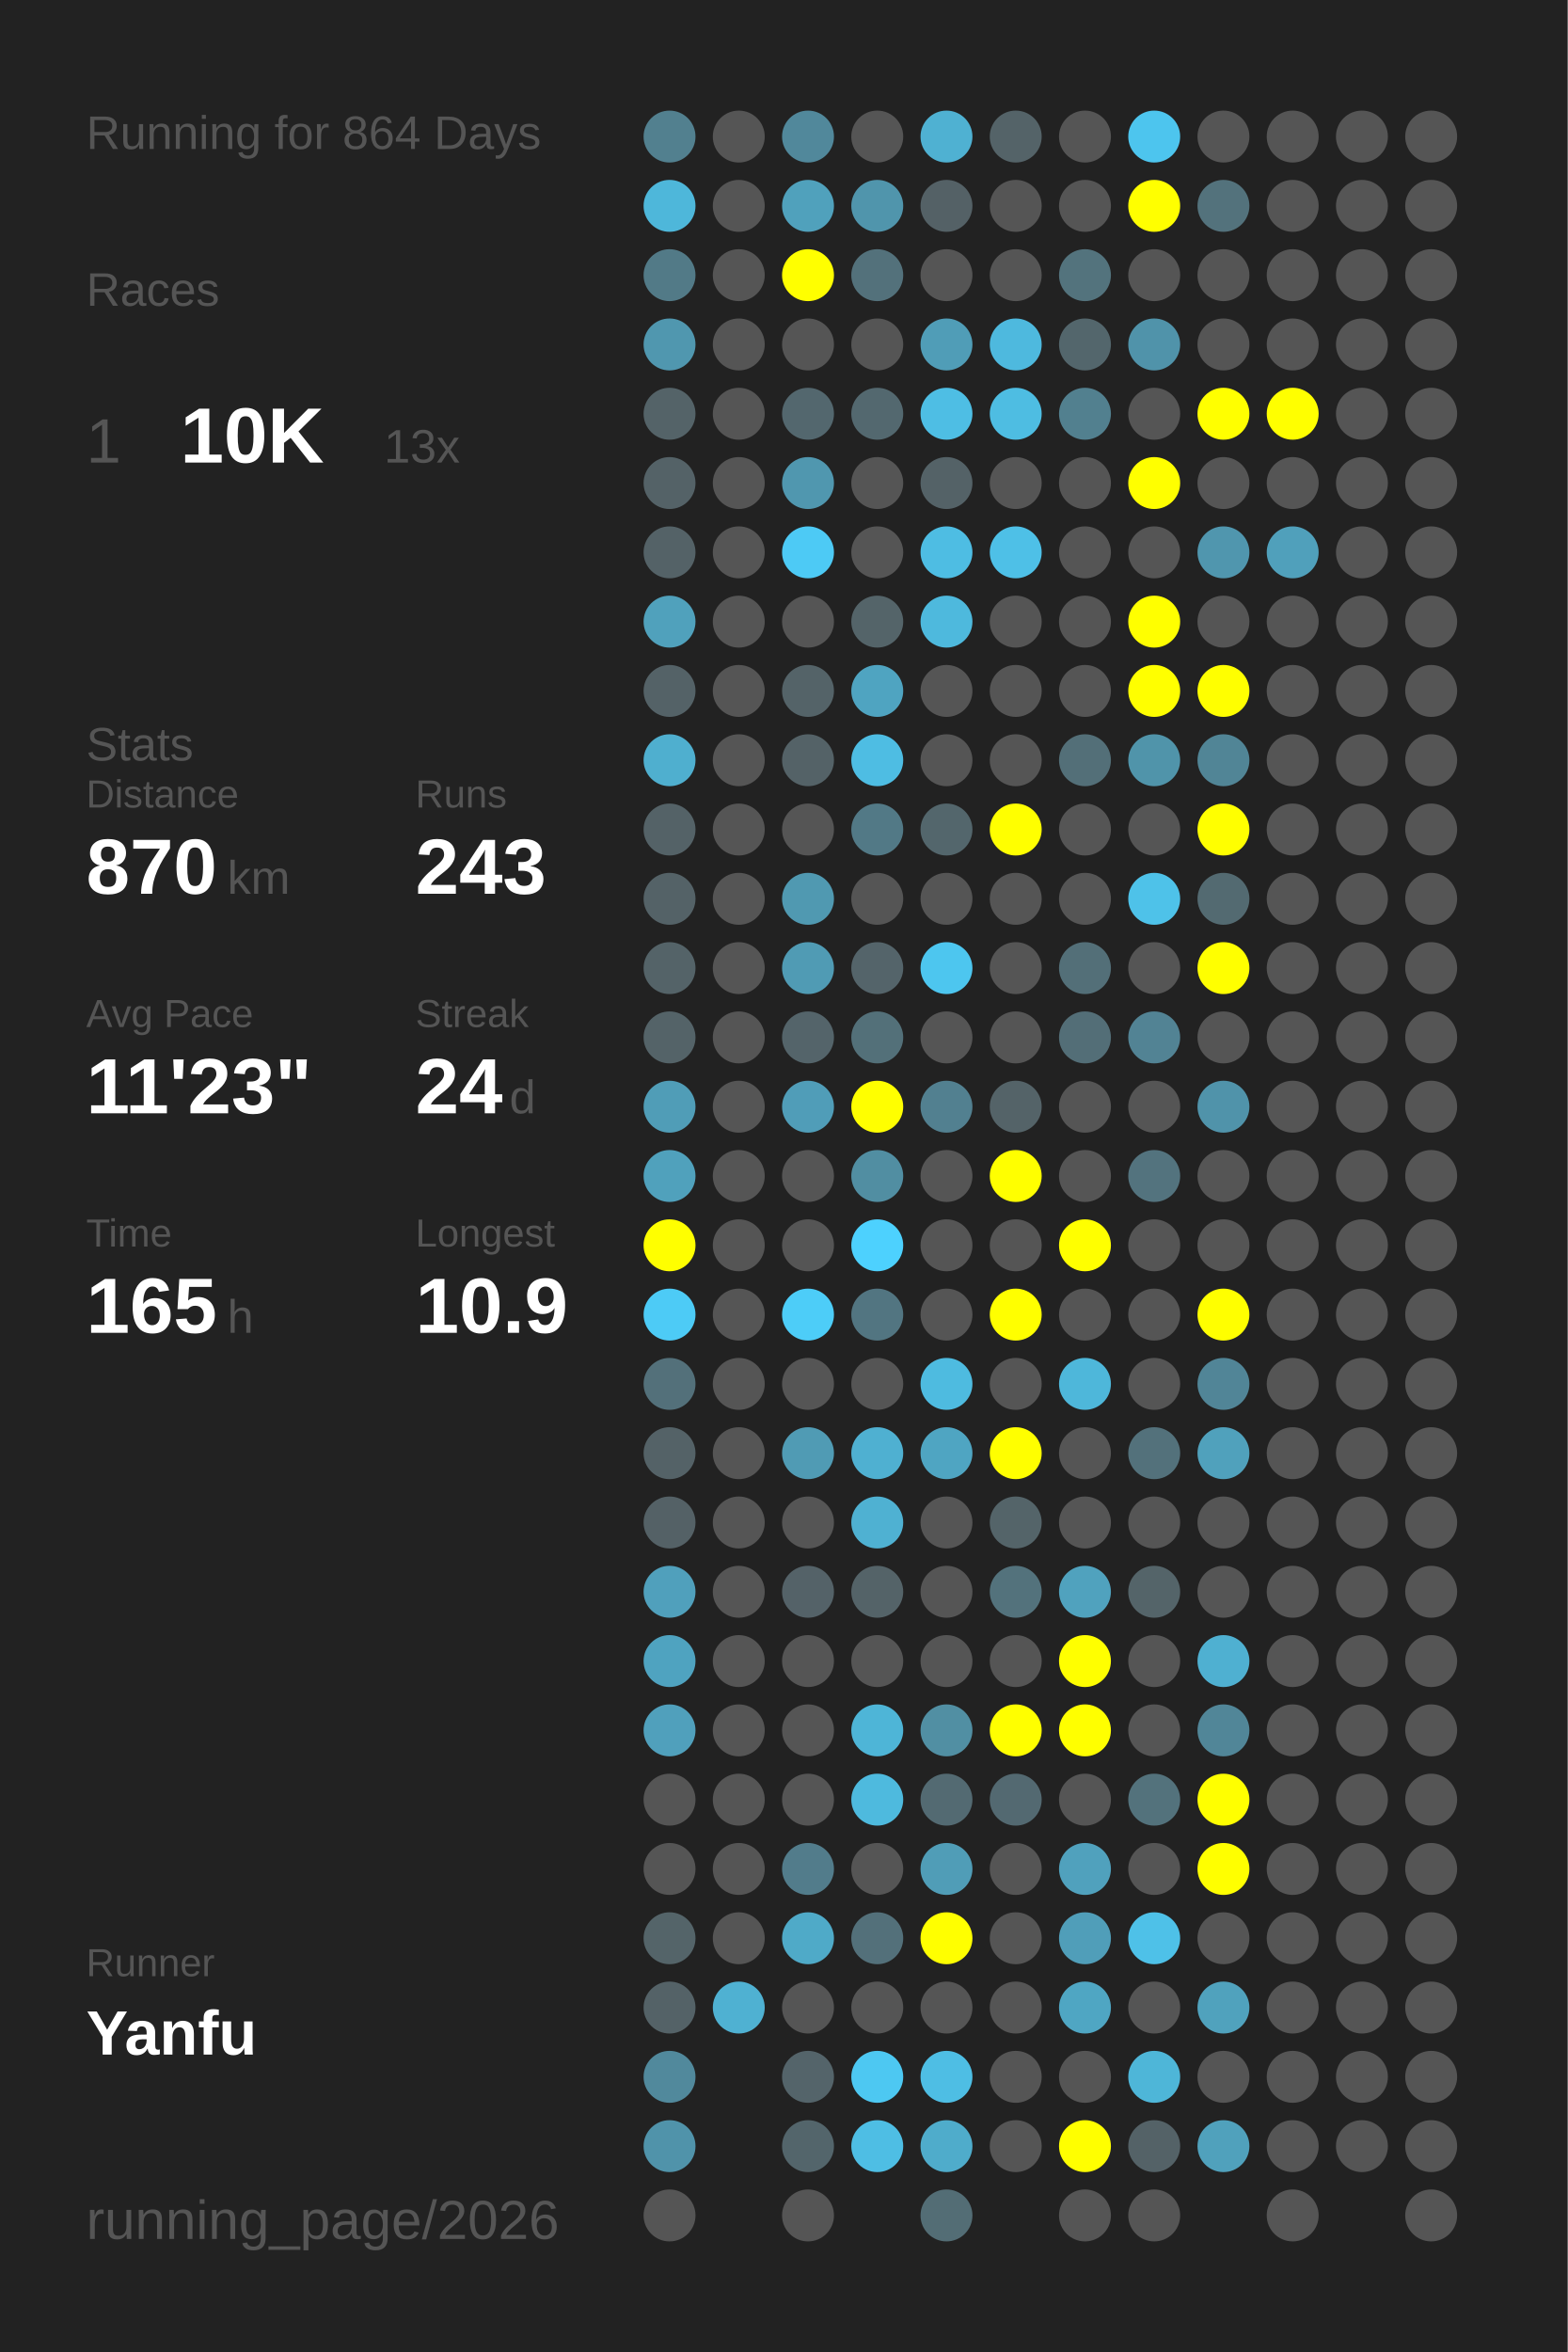
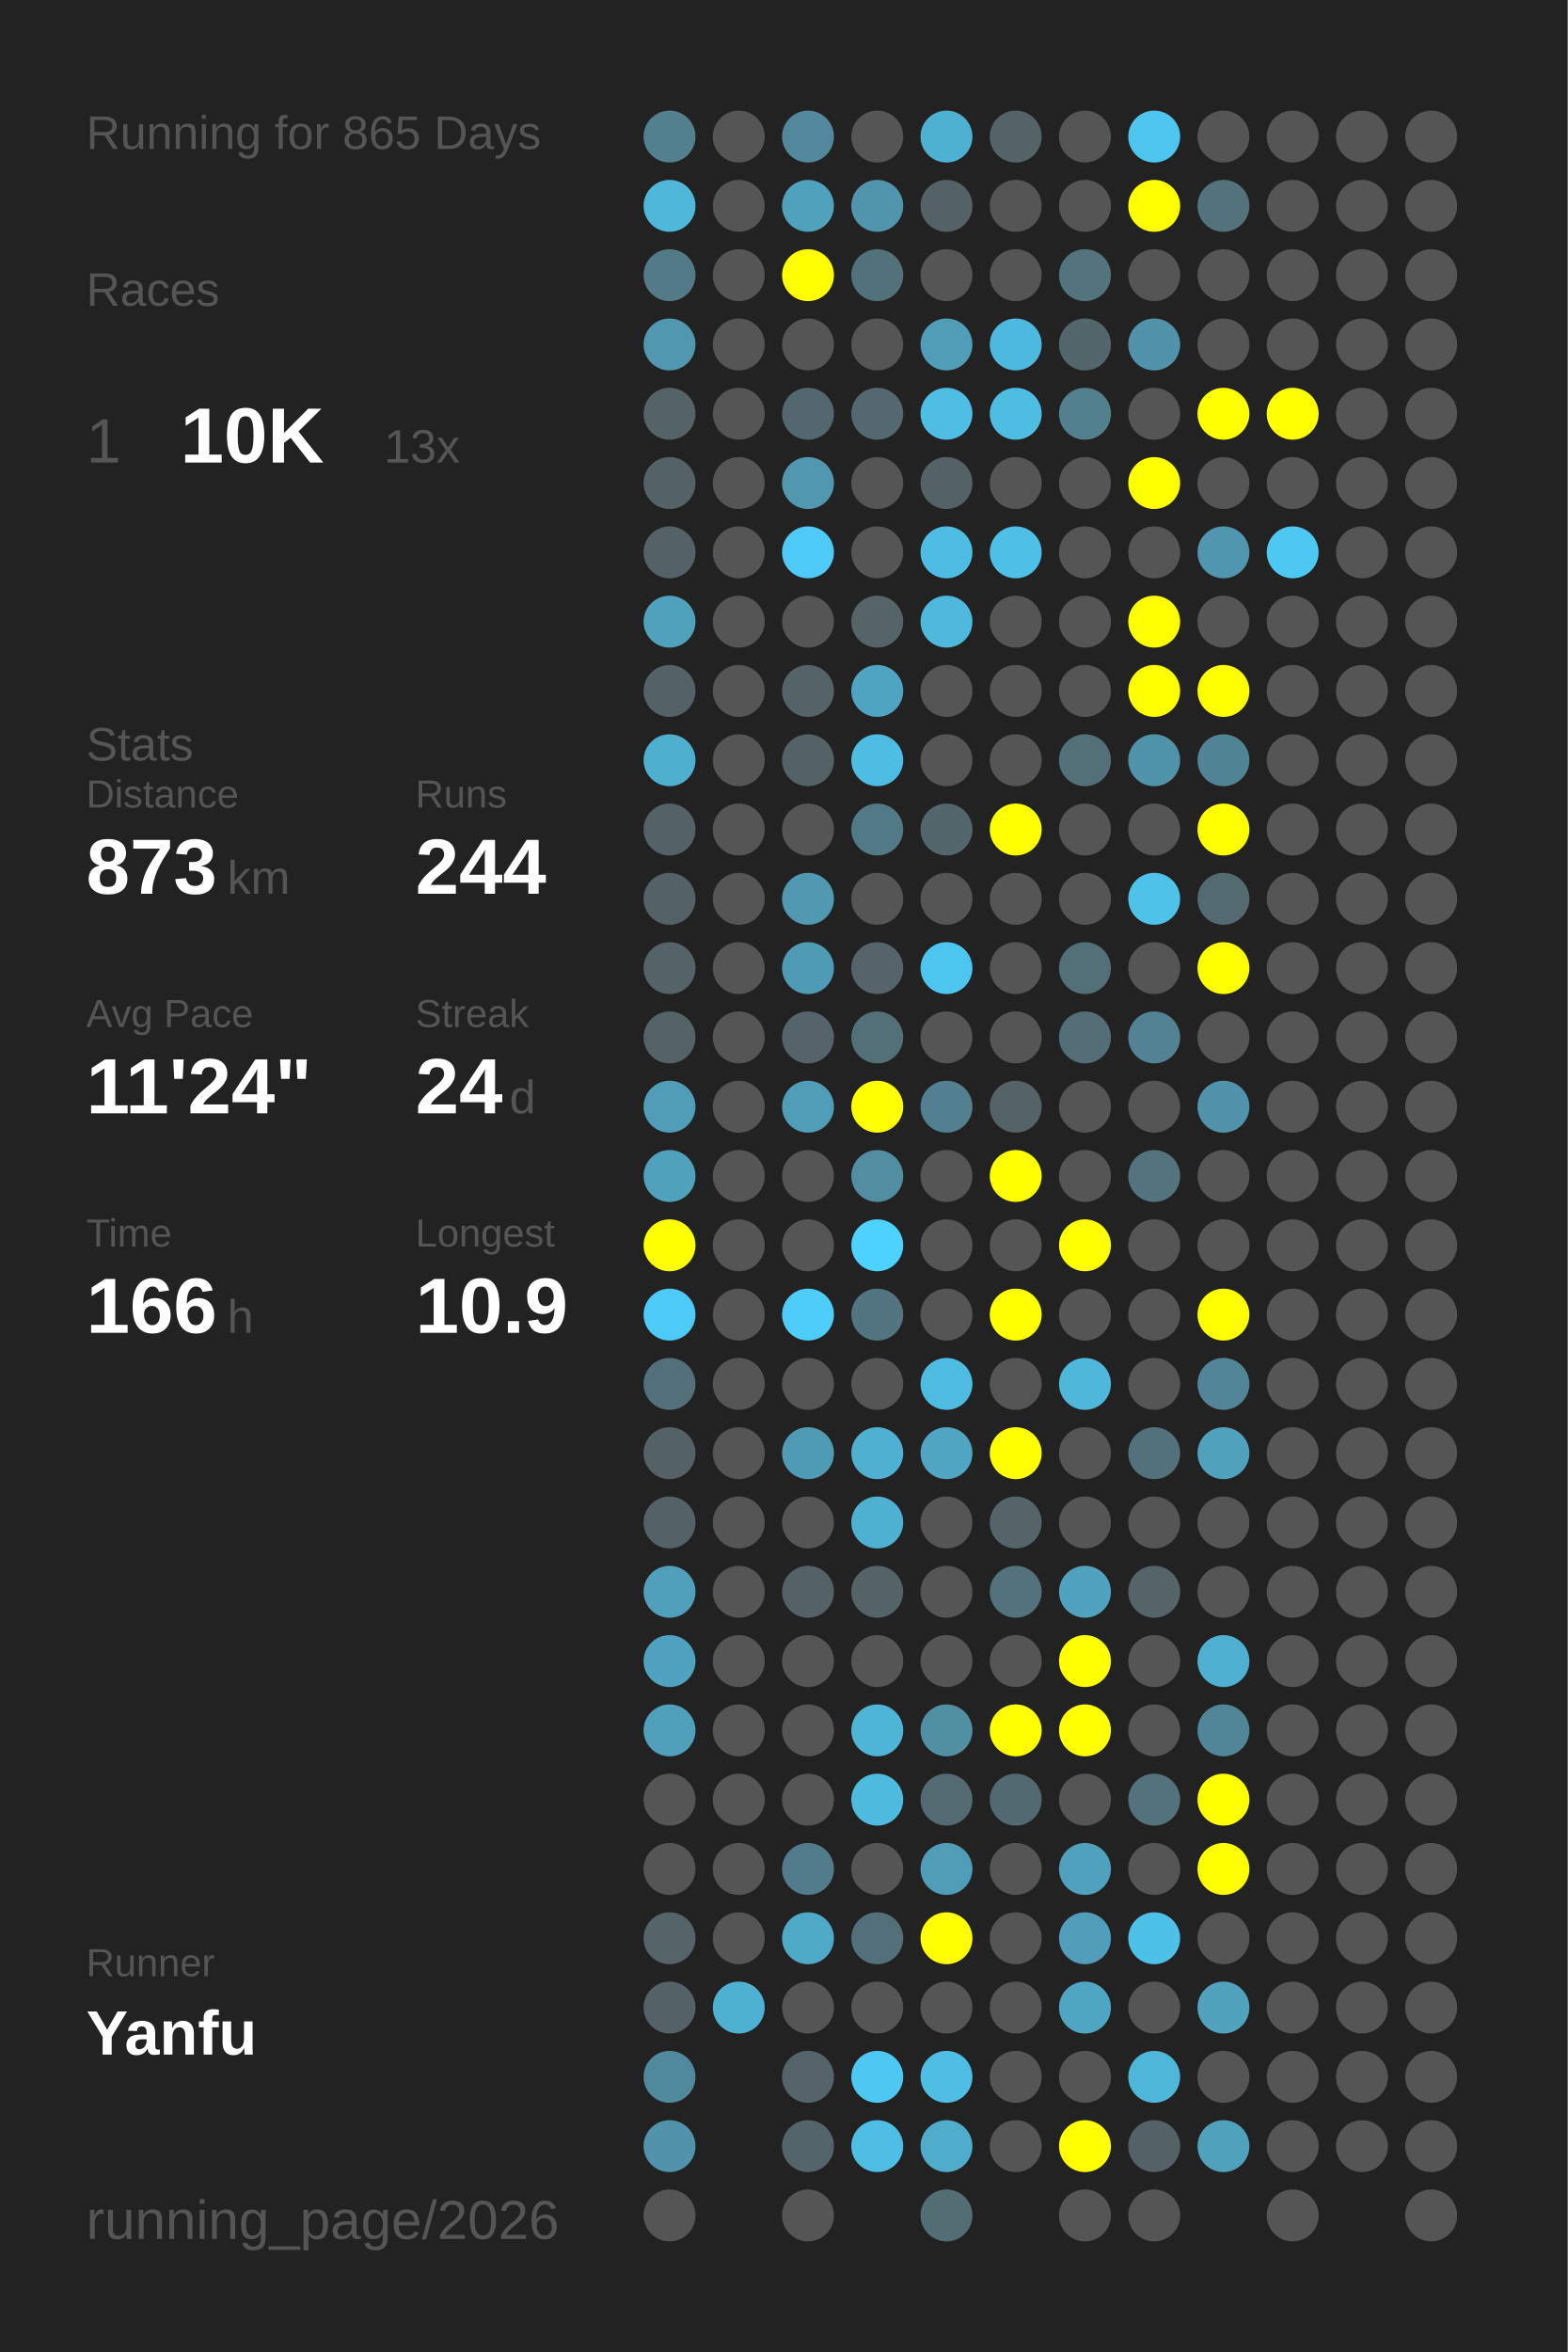
<svg xmlns="http://www.w3.org/2000/svg" baseProfile="full" height="300mm" version="1.1" viewBox="0,0,200,300" width="200mm">
  <defs />
  <rect fill="#222222" height="300" width="200" x="0" y="0" />
-   <text fill="#555555" style="font-size:6px; font-family:Arial;" x="11" y="19">Running for 864 Days</text>
+   <text fill="#555555" style="font-size:6px; font-family:Arial;" x="11" y="19">Running for 865 Days</text>
  <text fill="#555555" style="font-size:6px; font-family:Arial;" x="11" y="39">Races</text>
  <text fill="#555555" style="font-size:8px; font-family:Arial;" x="11" y="59">1</text>
  <text fill="#FFFFFF" style="font-size:10px; font-family:Arial; font-weight:bold;" x="23" y="59">10K</text>
  <text fill="#555555" style="font-size:6px; font-family:Arial;" x="49" y="59">13x</text>
  <text fill="#555555" style="font-size:6px; font-family:Arial;" x="11" y="97">Stats</text>
  <text fill="#555555" style="font-size:5px; font-family:Arial;" x="11" y="103">Distance</text>
-   <text fill="#FFFFFF" style="font-size:10px; font-family:Arial; font-weight:bold;" x="11" y="114">870</text>
+   <text fill="#FFFFFF" style="font-size:10px; font-family:Arial; font-weight:bold;" x="11" y="114">873</text>
  <text fill="#555555" style="font-size:6px; font-family:Arial;" x="29" y="114">km</text>
  <text fill="#555555" style="font-size:5px; font-family:Arial;" x="53" y="103">Runs</text>
-   <text fill="#FFFFFF" style="font-size:10px; font-family:Arial; font-weight:bold;" x="53" y="114">243</text>
+   <text fill="#FFFFFF" style="font-size:10px; font-family:Arial; font-weight:bold;" x="53" y="114">244</text>
  <text fill="#555555" style="font-size:5px; font-family:Arial;" x="11" y="131">Avg Pace</text>
-   <text fill="#FFFFFF" style="font-size:10px; font-family:Arial; font-weight:bold;" x="11" y="142">11'23"</text>
+   <text fill="#FFFFFF" style="font-size:10px; font-family:Arial; font-weight:bold;" x="11" y="142">11'24"</text>
  <text fill="#555555" style="font-size:5px; font-family:Arial;" x="53" y="131">Streak</text>
  <text fill="#FFFFFF" style="font-size:10px; font-family:Arial; font-weight:bold;" x="53" y="142">24</text>
  <text fill="#555555" style="font-size:6px; font-family:Arial;" x="65" y="142">d</text>
  <text fill="#555555" style="font-size:5px; font-family:Arial;" x="11" y="159">Time</text>
-   <text fill="#FFFFFF" style="font-size:10px; font-family:Arial; font-weight:bold;" x="11" y="170">165</text>
+   <text fill="#FFFFFF" style="font-size:10px; font-family:Arial; font-weight:bold;" x="11" y="170">166</text>
  <text fill="#555555" style="font-size:6px; font-family:Arial;" x="29" y="170">h</text>
  <text fill="#555555" style="font-size:5px; font-family:Arial;" x="53" y="159">Longest</text>
  <text fill="#FFFFFF" style="font-size:10px; font-family:Arial; font-weight:bold;" x="53" y="170">10.9</text>
  <text fill="#555555" style="font-size:5px; font-family:Arial;" x="11" y="252.065">Runner</text>
  <text fill="#FFFFFF" style="font-size:8px; font-family:Arial; font-weight:bold;" x="11" y="262.065">Yanfu</text>
  <text fill="#555555" style="font-size:7px; font-family:Arial;" x="11" y="285.581">running_page/2026</text>
  <circle cx="85.417" cy="17.419" fill="#52808f" r="3.312" />
  <circle cx="85.417" cy="26.258" fill="#4eb7da" r="3.312" />
  <circle cx="85.417" cy="35.097" fill="#527a87" r="3.312" />
  <circle cx="85.417" cy="43.935" fill="#5097af" r="3.312" />
  <circle cx="85.417" cy="52.774" fill="#546368" r="3.312" />
  <circle cx="85.417" cy="61.613" fill="#546267" r="3.312" />
  <circle cx="85.417" cy="70.452" fill="#546267" r="3.312" />
  <circle cx="85.417" cy="79.29" fill="#50a1bc" r="3.312" />
  <circle cx="85.417" cy="88.129" fill="#546267" r="3.312" />
  <circle cx="85.417" cy="96.968" fill="#4fafcf" r="3.312" />
  <circle cx="85.417" cy="105.806" fill="#546267" r="3.312" />
  <circle cx="85.417" cy="114.645" fill="#546267" r="3.312" />
  <circle cx="85.417" cy="123.484" fill="#546368" r="3.312" />
  <circle cx="85.417" cy="132.323" fill="#546368" r="3.312" />
  <circle cx="85.417" cy="141.161" fill="#509db7" r="3.312" />
  <circle cx="85.417" cy="150" fill="#50a1bc" r="3.312" />
  <circle cx="85.417" cy="158.839" fill="#FFFF00" r="3.312" />
  <circle cx="85.417" cy="167.677" fill="#4dcbf6" r="3.312" />
  <circle cx="85.417" cy="176.516" fill="#53707a" r="3.312" />
  <circle cx="85.417" cy="185.355" fill="#546267" r="3.312" />
  <circle cx="85.417" cy="194.194" fill="#546166" r="3.312" />
  <circle cx="85.417" cy="203.032" fill="#50a0bc" r="3.312" />
  <circle cx="85.417" cy="211.871" fill="#4fa3c0" r="3.312" />
  <circle cx="85.417" cy="220.71" fill="#50a0bc" r="3.312" />
  <circle cx="85.417" cy="229.548" fill="#555555" r="3.312" />
  <circle cx="85.417" cy="238.387" fill="#555555" r="3.312" />
  <circle cx="85.417" cy="247.226" fill="#546469" r="3.312" />
  <circle cx="85.417" cy="256.065" fill="#546267" r="3.312" />
  <circle cx="85.417" cy="264.903" fill="#51899c" r="3.312" />
  <circle cx="85.417" cy="273.742" fill="#5093aa" r="3.312" />
  <circle cx="85.417" cy="282.581" fill="#555555" r="3.312" />
  <circle cx="94.25" cy="17.419" fill="#555555" r="3.312" />
  <circle cx="94.25" cy="26.258" fill="#555555" r="3.312" />
  <circle cx="94.25" cy="35.097" fill="#555555" r="3.312" />
  <circle cx="94.25" cy="43.935" fill="#555555" r="3.312" />
  <circle cx="94.25" cy="52.774" fill="#555555" r="3.312" />
  <circle cx="94.25" cy="61.613" fill="#555555" r="3.312" />
  <circle cx="94.25" cy="70.452" fill="#555555" r="3.312" />
  <circle cx="94.25" cy="79.29" fill="#555555" r="3.312" />
  <circle cx="94.25" cy="88.129" fill="#555555" r="3.312" />
  <circle cx="94.25" cy="96.968" fill="#555555" r="3.312" />
  <circle cx="94.25" cy="105.806" fill="#555555" r="3.312" />
  <circle cx="94.25" cy="114.645" fill="#555555" r="3.312" />
  <circle cx="94.25" cy="123.484" fill="#555555" r="3.312" />
  <circle cx="94.25" cy="132.323" fill="#555555" r="3.312" />
  <circle cx="94.25" cy="141.161" fill="#555555" r="3.312" />
  <circle cx="94.25" cy="150" fill="#555555" r="3.312" />
  <circle cx="94.25" cy="158.839" fill="#555555" r="3.312" />
  <circle cx="94.25" cy="167.677" fill="#555555" r="3.312" />
  <circle cx="94.25" cy="176.516" fill="#555555" r="3.312" />
  <circle cx="94.25" cy="185.355" fill="#555555" r="3.312" />
  <circle cx="94.25" cy="194.194" fill="#555555" r="3.312" />
  <circle cx="94.25" cy="203.032" fill="#555555" r="3.312" />
  <circle cx="94.25" cy="211.871" fill="#555555" r="3.312" />
  <circle cx="94.25" cy="220.71" fill="#555555" r="3.312" />
  <circle cx="94.25" cy="229.548" fill="#555555" r="3.312" />
  <circle cx="94.25" cy="238.387" fill="#555555" r="3.312" />
  <circle cx="94.25" cy="247.226" fill="#555555" r="3.312" />
  <circle cx="94.25" cy="256.065" fill="#4fb1d2" r="3.312" />
  <circle cx="103.083" cy="17.419" fill="#51889b" r="3.312" />
  <circle cx="103.083" cy="26.258" fill="#50a1bc" r="3.312" />
  <circle cx="103.083" cy="35.097" fill="#FFFF00" r="3.312" />
  <circle cx="103.083" cy="43.935" fill="#555555" r="3.312" />
  <circle cx="103.083" cy="52.774" fill="#53676e" r="3.312" />
  <circle cx="103.083" cy="61.613" fill="#5097af" r="3.312" />
  <circle cx="103.083" cy="70.452" fill="#4dcaf5" r="3.312" />
  <circle cx="103.083" cy="79.29" fill="#555555" r="3.312" />
  <circle cx="103.083" cy="88.129" fill="#546368" r="3.312" />
  <circle cx="103.083" cy="96.968" fill="#546267" r="3.312" />
  <circle cx="103.083" cy="105.806" fill="#555555" r="3.312" />
  <circle cx="103.083" cy="114.645" fill="#5099b1" r="3.312" />
  <circle cx="103.083" cy="123.484" fill="#509bb4" r="3.312" />
  <circle cx="103.083" cy="132.323" fill="#54646a" r="3.312" />
  <circle cx="103.083" cy="141.161" fill="#509db8" r="3.312" />
  <circle cx="103.083" cy="150" fill="#555555" r="3.312" />
  <circle cx="103.083" cy="158.839" fill="#555555" r="3.312" />
  <circle cx="103.083" cy="167.677" fill="#4dcdf8" r="3.312" />
  <circle cx="103.083" cy="176.516" fill="#555555" r="3.312" />
  <circle cx="103.083" cy="185.355" fill="#509bb4" r="3.312" />
  <circle cx="103.083" cy="194.194" fill="#555555" r="3.312" />
  <circle cx="103.083" cy="203.032" fill="#546268" r="3.312" />
  <circle cx="103.083" cy="211.871" fill="#555555" r="3.312" />
  <circle cx="103.083" cy="220.71" fill="#555555" r="3.312" />
  <circle cx="103.083" cy="229.548" fill="#555555" r="3.312" />
  <circle cx="103.083" cy="238.387" fill="#527c8b" r="3.312" />
  <circle cx="103.083" cy="247.226" fill="#4faac8" r="3.312" />
  <circle cx="103.083" cy="256.065" fill="#555555" r="3.312" />
  <circle cx="103.083" cy="264.903" fill="#54646a" r="3.312" />
  <circle cx="103.083" cy="273.742" fill="#53656b" r="3.312" />
  <circle cx="103.083" cy="282.581" fill="#555555" r="3.312" />
  <circle cx="111.917" cy="17.419" fill="#555555" r="3.312" />
  <circle cx="111.917" cy="26.258" fill="#5095ac" r="3.312" />
  <circle cx="111.917" cy="35.097" fill="#53717b" r="3.312" />
  <circle cx="111.917" cy="43.935" fill="#555555" r="3.312" />
  <circle cx="111.917" cy="52.774" fill="#53686f" r="3.312" />
  <circle cx="111.917" cy="61.613" fill="#555555" r="3.312" />
  <circle cx="111.917" cy="70.452" fill="#555555" r="3.312" />
  <circle cx="111.917" cy="79.29" fill="#546469" r="3.312" />
  <circle cx="111.917" cy="88.129" fill="#4fa4c1" r="3.312" />
  <circle cx="111.917" cy="96.968" fill="#4ebde3" r="3.312" />
  <circle cx="111.917" cy="105.806" fill="#527986" r="3.312" />
  <circle cx="111.917" cy="114.645" fill="#555555" r="3.312" />
  <circle cx="111.917" cy="123.484" fill="#54646a" r="3.312" />
  <circle cx="111.917" cy="132.323" fill="#537079" r="3.312" />
  <circle cx="111.917" cy="141.161" fill="#FFFF00" r="3.312" />
  <circle cx="111.917" cy="150" fill="#518ea2" r="3.312" />
  <circle cx="111.917" cy="158.839" fill="#4dd1fe" r="3.312" />
  <circle cx="111.917" cy="167.677" fill="#527581" r="3.312" />
  <circle cx="111.917" cy="176.516" fill="#555555" r="3.312" />
  <circle cx="111.917" cy="185.355" fill="#4fb0d1" r="3.312" />
  <circle cx="111.917" cy="194.194" fill="#4fb1d2" r="3.312" />
  <circle cx="111.917" cy="203.032" fill="#546368" r="3.312" />
  <circle cx="111.917" cy="211.871" fill="#555555" r="3.312" />
  <circle cx="111.917" cy="220.71" fill="#4eb5d7" r="3.312" />
  <circle cx="111.917" cy="229.548" fill="#4ebade" r="3.312" />
  <circle cx="111.917" cy="238.387" fill="#555555" r="3.312" />
  <circle cx="111.917" cy="247.226" fill="#53707a" r="3.312" />
  <circle cx="111.917" cy="256.065" fill="#555555" r="3.312" />
  <circle cx="111.917" cy="264.903" fill="#4dc8f2" r="3.312" />
  <circle cx="111.917" cy="273.742" fill="#4ebee4" r="3.312" />
  <circle cx="120.75" cy="17.419" fill="#4fb1d2" r="3.312" />
  <circle cx="120.75" cy="26.258" fill="#546166" r="3.312" />
  <circle cx="120.75" cy="35.097" fill="#555555" r="3.312" />
  <circle cx="120.75" cy="43.935" fill="#509db7" r="3.312" />
  <circle cx="120.75" cy="52.774" fill="#4ebee4" r="3.312" />
  <circle cx="120.75" cy="61.613" fill="#546267" r="3.312" />
  <circle cx="120.75" cy="70.452" fill="#4ebde3" r="3.312" />
  <circle cx="120.75" cy="79.29" fill="#4eb9dd" r="3.312" />
  <circle cx="120.75" cy="88.129" fill="#555555" r="3.312" />
  <circle cx="120.75" cy="96.968" fill="#555555" r="3.312" />
  <circle cx="120.75" cy="105.806" fill="#53666c" r="3.312" />
  <circle cx="120.75" cy="114.645" fill="#555555" r="3.312" />
  <circle cx="120.75" cy="123.484" fill="#4dc6ef" r="3.312" />
  <circle cx="120.75" cy="132.323" fill="#555555" r="3.312" />
  <circle cx="120.75" cy="141.161" fill="#528090" r="3.312" />
  <circle cx="120.75" cy="150" fill="#555555" r="3.312" />
  <circle cx="120.75" cy="158.839" fill="#555555" r="3.312" />
  <circle cx="120.75" cy="167.677" fill="#555555" r="3.312" />
  <circle cx="120.75" cy="176.516" fill="#4ebbe0" r="3.312" />
  <circle cx="120.75" cy="185.355" fill="#4fa5c2" r="3.312" />
  <circle cx="120.75" cy="194.194" fill="#555555" r="3.312" />
  <circle cx="120.75" cy="203.032" fill="#555555" r="3.312" />
  <circle cx="120.75" cy="211.871" fill="#555555" r="3.312" />
  <circle cx="120.75" cy="220.71" fill="#518fa3" r="3.312" />
  <circle cx="120.75" cy="229.548" fill="#536a72" r="3.312" />
  <circle cx="120.75" cy="238.387" fill="#509db7" r="3.312" />
  <circle cx="120.75" cy="247.226" fill="#FFFF00" r="3.312" />
  <circle cx="120.75" cy="256.065" fill="#555555" r="3.312" />
  <circle cx="120.75" cy="264.903" fill="#4ebee4" r="3.312" />
  <circle cx="120.75" cy="273.742" fill="#4faccb" r="3.312" />
  <circle cx="120.75" cy="282.581" fill="#536d75" r="3.312" />
  <circle cx="129.583" cy="17.419" fill="#546368" r="3.312" />
  <circle cx="129.583" cy="26.258" fill="#555555" r="3.312" />
  <circle cx="129.583" cy="35.097" fill="#555555" r="3.312" />
  <circle cx="129.583" cy="43.935" fill="#4eb9de" r="3.312" />
  <circle cx="129.583" cy="52.774" fill="#4ebde2" r="3.312" />
  <circle cx="129.583" cy="61.613" fill="#555555" r="3.312" />
  <circle cx="129.583" cy="70.452" fill="#4ec0e7" r="3.312" />
  <circle cx="129.583" cy="79.29" fill="#555555" r="3.312" />
  <circle cx="129.583" cy="88.129" fill="#555555" r="3.312" />
  <circle cx="129.583" cy="96.968" fill="#555555" r="3.312" />
  <circle cx="129.583" cy="105.806" fill="#FFFF00" r="3.312" />
  <circle cx="129.583" cy="114.645" fill="#555555" r="3.312" />
  <circle cx="129.583" cy="123.484" fill="#555555" r="3.312" />
  <circle cx="129.583" cy="132.323" fill="#555555" r="3.312" />
  <circle cx="129.583" cy="141.161" fill="#546368" r="3.312" />
  <circle cx="129.583" cy="150" fill="#FFFF00" r="3.312" />
  <circle cx="129.583" cy="158.839" fill="#555555" r="3.312" />
  <circle cx="129.583" cy="167.677" fill="#FFFF00" r="3.312" />
  <circle cx="129.583" cy="176.516" fill="#555555" r="3.312" />
  <circle cx="129.583" cy="185.355" fill="#FFFF00" r="3.312" />
  <circle cx="129.583" cy="194.194" fill="#546469" r="3.312" />
  <circle cx="129.583" cy="203.032" fill="#53727c" r="3.312" />
  <circle cx="129.583" cy="211.871" fill="#555555" r="3.312" />
  <circle cx="129.583" cy="220.71" fill="#FFFF00" r="3.312" />
  <circle cx="129.583" cy="229.548" fill="#536971" r="3.312" />
  <circle cx="129.583" cy="238.387" fill="#555555" r="3.312" />
  <circle cx="129.583" cy="247.226" fill="#555555" r="3.312" />
  <circle cx="129.583" cy="256.065" fill="#555555" r="3.312" />
  <circle cx="129.583" cy="264.903" fill="#555555" r="3.312" />
  <circle cx="129.583" cy="273.742" fill="#555555" r="3.312" />
  <circle cx="138.417" cy="17.419" fill="#555555" r="3.312" />
  <circle cx="138.417" cy="26.258" fill="#555555" r="3.312" />
  <circle cx="138.417" cy="35.097" fill="#53737d" r="3.312" />
  <circle cx="138.417" cy="43.935" fill="#53666c" r="3.312" />
  <circle cx="138.417" cy="52.774" fill="#52808f" r="3.312" />
  <circle cx="138.417" cy="61.613" fill="#555555" r="3.312" />
  <circle cx="138.417" cy="70.452" fill="#555555" r="3.312" />
  <circle cx="138.417" cy="79.29" fill="#555555" r="3.312" />
  <circle cx="138.417" cy="88.129" fill="#555555" r="3.312" />
  <circle cx="138.417" cy="96.968" fill="#536f78" r="3.312" />
  <circle cx="138.417" cy="105.806" fill="#555555" r="3.312" />
  <circle cx="138.417" cy="114.645" fill="#555555" r="3.312" />
  <circle cx="138.417" cy="123.484" fill="#536f78" r="3.312" />
  <circle cx="138.417" cy="132.323" fill="#536e77" r="3.312" />
  <circle cx="138.417" cy="141.161" fill="#555555" r="3.312" />
  <circle cx="138.417" cy="150" fill="#555555" r="3.312" />
  <circle cx="138.417" cy="158.839" fill="#FFFF00" r="3.312" />
  <circle cx="138.417" cy="167.677" fill="#555555" r="3.312" />
  <circle cx="138.417" cy="176.516" fill="#4eb7da" r="3.312" />
  <circle cx="138.417" cy="185.355" fill="#555555" r="3.312" />
  <circle cx="138.417" cy="194.194" fill="#555555" r="3.312" />
  <circle cx="138.417" cy="203.032" fill="#50a2be" r="3.312" />
  <circle cx="138.417" cy="211.871" fill="#FFFF00" r="3.312" />
  <circle cx="138.417" cy="220.71" fill="#FFFF00" r="3.312" />
  <circle cx="138.417" cy="229.548" fill="#555555" r="3.312" />
  <circle cx="138.417" cy="238.387" fill="#50a1bd" r="3.312" />
  <circle cx="138.417" cy="247.226" fill="#509eb9" r="3.312" />
  <circle cx="138.417" cy="256.065" fill="#4fa6c3" r="3.312" />
  <circle cx="138.417" cy="264.903" fill="#555555" r="3.312" />
  <circle cx="138.417" cy="273.742" fill="#FFFF00" r="3.312" />
  <circle cx="138.417" cy="282.581" fill="#555555" r="3.312" />
  <circle cx="147.25" cy="17.419" fill="#4dc5ee" r="3.312" />
  <circle cx="147.25" cy="26.258" fill="#FFFF00" r="3.312" />
  <circle cx="147.25" cy="35.097" fill="#555555" r="3.312" />
  <circle cx="147.25" cy="43.935" fill="#5093aa" r="3.312" />
  <circle cx="147.25" cy="52.774" fill="#555555" r="3.312" />
  <circle cx="147.25" cy="61.613" fill="#FFFF00" r="3.312" />
  <circle cx="147.25" cy="70.452" fill="#555555" r="3.312" />
  <circle cx="147.25" cy="79.29" fill="#FFFF00" r="3.312" />
  <circle cx="147.25" cy="88.129" fill="#FFFF00" r="3.312" />
  <circle cx="147.25" cy="96.968" fill="#5094aa" r="3.312" />
  <circle cx="147.25" cy="105.806" fill="#555555" r="3.312" />
  <circle cx="147.25" cy="114.645" fill="#4ec2e9" r="3.312" />
  <circle cx="147.25" cy="123.484" fill="#555555" r="3.312" />
  <circle cx="147.25" cy="132.323" fill="#528394" r="3.312" />
  <circle cx="147.25" cy="141.161" fill="#555555" r="3.312" />
  <circle cx="147.25" cy="150" fill="#53737e" r="3.312" />
  <circle cx="147.25" cy="158.839" fill="#555555" r="3.312" />
  <circle cx="147.25" cy="167.677" fill="#555555" r="3.312" />
  <circle cx="147.25" cy="176.516" fill="#555555" r="3.312" />
  <circle cx="147.25" cy="185.355" fill="#53717b" r="3.312" />
  <circle cx="147.25" cy="194.194" fill="#555555" r="3.312" />
  <circle cx="147.25" cy="203.032" fill="#546469" r="3.312" />
  <circle cx="147.25" cy="211.871" fill="#555555" r="3.312" />
  <circle cx="147.25" cy="220.71" fill="#555555" r="3.312" />
  <circle cx="147.25" cy="229.548" fill="#53727c" r="3.312" />
  <circle cx="147.25" cy="238.387" fill="#555555" r="3.312" />
  <circle cx="147.25" cy="247.226" fill="#4ec1e8" r="3.312" />
  <circle cx="147.25" cy="256.065" fill="#555555" r="3.312" />
  <circle cx="147.25" cy="264.903" fill="#4eb6d8" r="3.312" />
  <circle cx="147.25" cy="273.742" fill="#546267" r="3.312" />
  <circle cx="147.25" cy="282.581" fill="#555555" r="3.312" />
  <circle cx="156.083" cy="17.419" fill="#555555" r="3.312" />
  <circle cx="156.083" cy="26.258" fill="#53727c" r="3.312" />
  <circle cx="156.083" cy="35.097" fill="#555555" r="3.312" />
  <circle cx="156.083" cy="43.935" fill="#555555" r="3.312" />
  <circle cx="156.083" cy="52.774" fill="#FFFF00" r="3.312" />
  <circle cx="156.083" cy="61.613" fill="#555555" r="3.312" />
  <circle cx="156.083" cy="70.452" fill="#5096ae" r="3.312" />
  <circle cx="156.083" cy="79.29" fill="#555555" r="3.312" />
  <circle cx="156.083" cy="88.129" fill="#FFFF00" r="3.312" />
  <circle cx="156.083" cy="96.968" fill="#518596" r="3.312" />
  <circle cx="156.083" cy="105.806" fill="#FFFF00" r="3.312" />
  <circle cx="156.083" cy="114.645" fill="#536a71" r="3.312" />
  <circle cx="156.083" cy="123.484" fill="#FFFF00" r="3.312" />
  <circle cx="156.083" cy="132.323" fill="#555555" r="3.312" />
  <circle cx="156.083" cy="141.161" fill="#5093aa" r="3.312" />
  <circle cx="156.083" cy="150" fill="#555555" r="3.312" />
  <circle cx="156.083" cy="158.839" fill="#555555" r="3.312" />
  <circle cx="156.083" cy="167.677" fill="#FFFF00" r="3.312" />
  <circle cx="156.083" cy="176.516" fill="#518597" r="3.312" />
  <circle cx="156.083" cy="185.355" fill="#50a1bc" r="3.312" />
  <circle cx="156.083" cy="194.194" fill="#555555" r="3.312" />
  <circle cx="156.083" cy="203.032" fill="#555555" r="3.312" />
  <circle cx="156.083" cy="211.871" fill="#4fb0d1" r="3.312" />
  <circle cx="156.083" cy="220.71" fill="#518698" r="3.312" />
  <circle cx="156.083" cy="229.548" fill="#FFFF00" r="3.312" />
  <circle cx="156.083" cy="238.387" fill="#FFFF00" r="3.312" />
  <circle cx="156.083" cy="247.226" fill="#555555" r="3.312" />
  <circle cx="156.083" cy="256.065" fill="#50a2bd" r="3.312" />
  <circle cx="156.083" cy="264.903" fill="#555555" r="3.312" />
  <circle cx="156.083" cy="273.742" fill="#50a1bc" r="3.312" />
  <circle cx="164.917" cy="17.419" fill="#555555" r="3.312" />
  <circle cx="164.917" cy="26.258" fill="#555555" r="3.312" />
  <circle cx="164.917" cy="35.097" fill="#555555" r="3.312" />
  <circle cx="164.917" cy="43.935" fill="#555555" r="3.312" />
  <circle cx="164.917" cy="52.774" fill="#FFFF00" r="3.312" />
  <circle cx="164.917" cy="61.613" fill="#555555" r="3.312" />
-   <circle cx="164.917" cy="70.452" fill="#50a0bb" r="3.312" />
+   <circle cx="164.917" cy="70.452" fill="#4dc8f2" r="3.312" />
  <circle cx="164.917" cy="79.29" fill="#555555" r="3.312" />
  <circle cx="164.917" cy="88.129" fill="#555555" r="3.312" />
  <circle cx="164.917" cy="96.968" fill="#555555" r="3.312" />
  <circle cx="164.917" cy="105.806" fill="#555555" r="3.312" />
  <circle cx="164.917" cy="114.645" fill="#555555" r="3.312" />
  <circle cx="164.917" cy="123.484" fill="#555555" r="3.312" />
  <circle cx="164.917" cy="132.323" fill="#555555" r="3.312" />
  <circle cx="164.917" cy="141.161" fill="#555555" r="3.312" />
  <circle cx="164.917" cy="150" fill="#555555" r="3.312" />
  <circle cx="164.917" cy="158.839" fill="#555555" r="3.312" />
  <circle cx="164.917" cy="167.677" fill="#555555" r="3.312" />
  <circle cx="164.917" cy="176.516" fill="#555555" r="3.312" />
  <circle cx="164.917" cy="185.355" fill="#555555" r="3.312" />
  <circle cx="164.917" cy="194.194" fill="#555555" r="3.312" />
  <circle cx="164.917" cy="203.032" fill="#555555" r="3.312" />
  <circle cx="164.917" cy="211.871" fill="#555555" r="3.312" />
  <circle cx="164.917" cy="220.71" fill="#555555" r="3.312" />
  <circle cx="164.917" cy="229.548" fill="#555555" r="3.312" />
  <circle cx="164.917" cy="238.387" fill="#555555" r="3.312" />
  <circle cx="164.917" cy="247.226" fill="#555555" r="3.312" />
  <circle cx="164.917" cy="256.065" fill="#555555" r="3.312" />
  <circle cx="164.917" cy="264.903" fill="#555555" r="3.312" />
  <circle cx="164.917" cy="273.742" fill="#555555" r="3.312" />
  <circle cx="164.917" cy="282.581" fill="#555555" r="3.312" />
  <circle cx="173.75" cy="17.419" fill="#555555" r="3.312" />
  <circle cx="173.75" cy="26.258" fill="#555555" r="3.312" />
  <circle cx="173.75" cy="35.097" fill="#555555" r="3.312" />
  <circle cx="173.75" cy="43.935" fill="#555555" r="3.312" />
  <circle cx="173.75" cy="52.774" fill="#555555" r="3.312" />
  <circle cx="173.75" cy="61.613" fill="#555555" r="3.312" />
  <circle cx="173.75" cy="70.452" fill="#555555" r="3.312" />
  <circle cx="173.75" cy="79.29" fill="#555555" r="3.312" />
  <circle cx="173.75" cy="88.129" fill="#555555" r="3.312" />
  <circle cx="173.75" cy="96.968" fill="#555555" r="3.312" />
  <circle cx="173.75" cy="105.806" fill="#555555" r="3.312" />
  <circle cx="173.75" cy="114.645" fill="#555555" r="3.312" />
  <circle cx="173.75" cy="123.484" fill="#555555" r="3.312" />
  <circle cx="173.75" cy="132.323" fill="#555555" r="3.312" />
  <circle cx="173.75" cy="141.161" fill="#555555" r="3.312" />
  <circle cx="173.75" cy="150" fill="#555555" r="3.312" />
  <circle cx="173.75" cy="158.839" fill="#555555" r="3.312" />
  <circle cx="173.75" cy="167.677" fill="#555555" r="3.312" />
  <circle cx="173.75" cy="176.516" fill="#555555" r="3.312" />
  <circle cx="173.75" cy="185.355" fill="#555555" r="3.312" />
  <circle cx="173.75" cy="194.194" fill="#555555" r="3.312" />
  <circle cx="173.75" cy="203.032" fill="#555555" r="3.312" />
  <circle cx="173.75" cy="211.871" fill="#555555" r="3.312" />
  <circle cx="173.75" cy="220.71" fill="#555555" r="3.312" />
  <circle cx="173.75" cy="229.548" fill="#555555" r="3.312" />
  <circle cx="173.75" cy="238.387" fill="#555555" r="3.312" />
  <circle cx="173.75" cy="247.226" fill="#555555" r="3.312" />
  <circle cx="173.75" cy="256.065" fill="#555555" r="3.312" />
  <circle cx="173.75" cy="264.903" fill="#555555" r="3.312" />
  <circle cx="173.75" cy="273.742" fill="#555555" r="3.312" />
  <circle cx="182.583" cy="17.419" fill="#555555" r="3.312" />
  <circle cx="182.583" cy="26.258" fill="#555555" r="3.312" />
  <circle cx="182.583" cy="35.097" fill="#555555" r="3.312" />
  <circle cx="182.583" cy="43.935" fill="#555555" r="3.312" />
  <circle cx="182.583" cy="52.774" fill="#555555" r="3.312" />
  <circle cx="182.583" cy="61.613" fill="#555555" r="3.312" />
  <circle cx="182.583" cy="70.452" fill="#555555" r="3.312" />
  <circle cx="182.583" cy="79.29" fill="#555555" r="3.312" />
  <circle cx="182.583" cy="88.129" fill="#555555" r="3.312" />
  <circle cx="182.583" cy="96.968" fill="#555555" r="3.312" />
  <circle cx="182.583" cy="105.806" fill="#555555" r="3.312" />
  <circle cx="182.583" cy="114.645" fill="#555555" r="3.312" />
  <circle cx="182.583" cy="123.484" fill="#555555" r="3.312" />
  <circle cx="182.583" cy="132.323" fill="#555555" r="3.312" />
  <circle cx="182.583" cy="141.161" fill="#555555" r="3.312" />
  <circle cx="182.583" cy="150" fill="#555555" r="3.312" />
  <circle cx="182.583" cy="158.839" fill="#555555" r="3.312" />
  <circle cx="182.583" cy="167.677" fill="#555555" r="3.312" />
  <circle cx="182.583" cy="176.516" fill="#555555" r="3.312" />
  <circle cx="182.583" cy="185.355" fill="#555555" r="3.312" />
  <circle cx="182.583" cy="194.194" fill="#555555" r="3.312" />
  <circle cx="182.583" cy="203.032" fill="#555555" r="3.312" />
  <circle cx="182.583" cy="211.871" fill="#555555" r="3.312" />
  <circle cx="182.583" cy="220.71" fill="#555555" r="3.312" />
  <circle cx="182.583" cy="229.548" fill="#555555" r="3.312" />
  <circle cx="182.583" cy="238.387" fill="#555555" r="3.312" />
  <circle cx="182.583" cy="247.226" fill="#555555" r="3.312" />
  <circle cx="182.583" cy="256.065" fill="#555555" r="3.312" />
  <circle cx="182.583" cy="264.903" fill="#555555" r="3.312" />
  <circle cx="182.583" cy="273.742" fill="#555555" r="3.312" />
  <circle cx="182.583" cy="282.581" fill="#555555" r="3.312" />
</svg>
